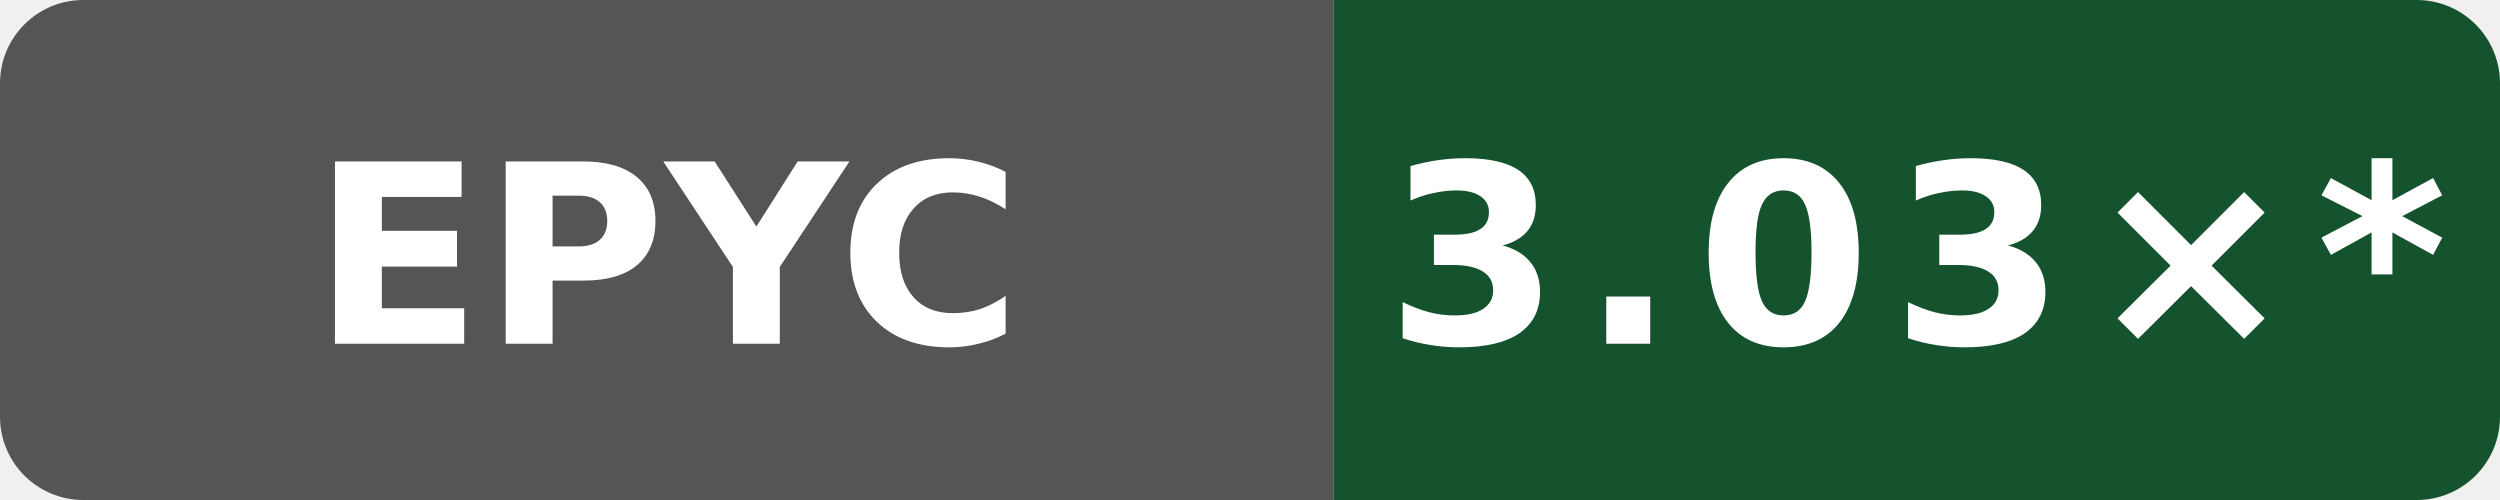
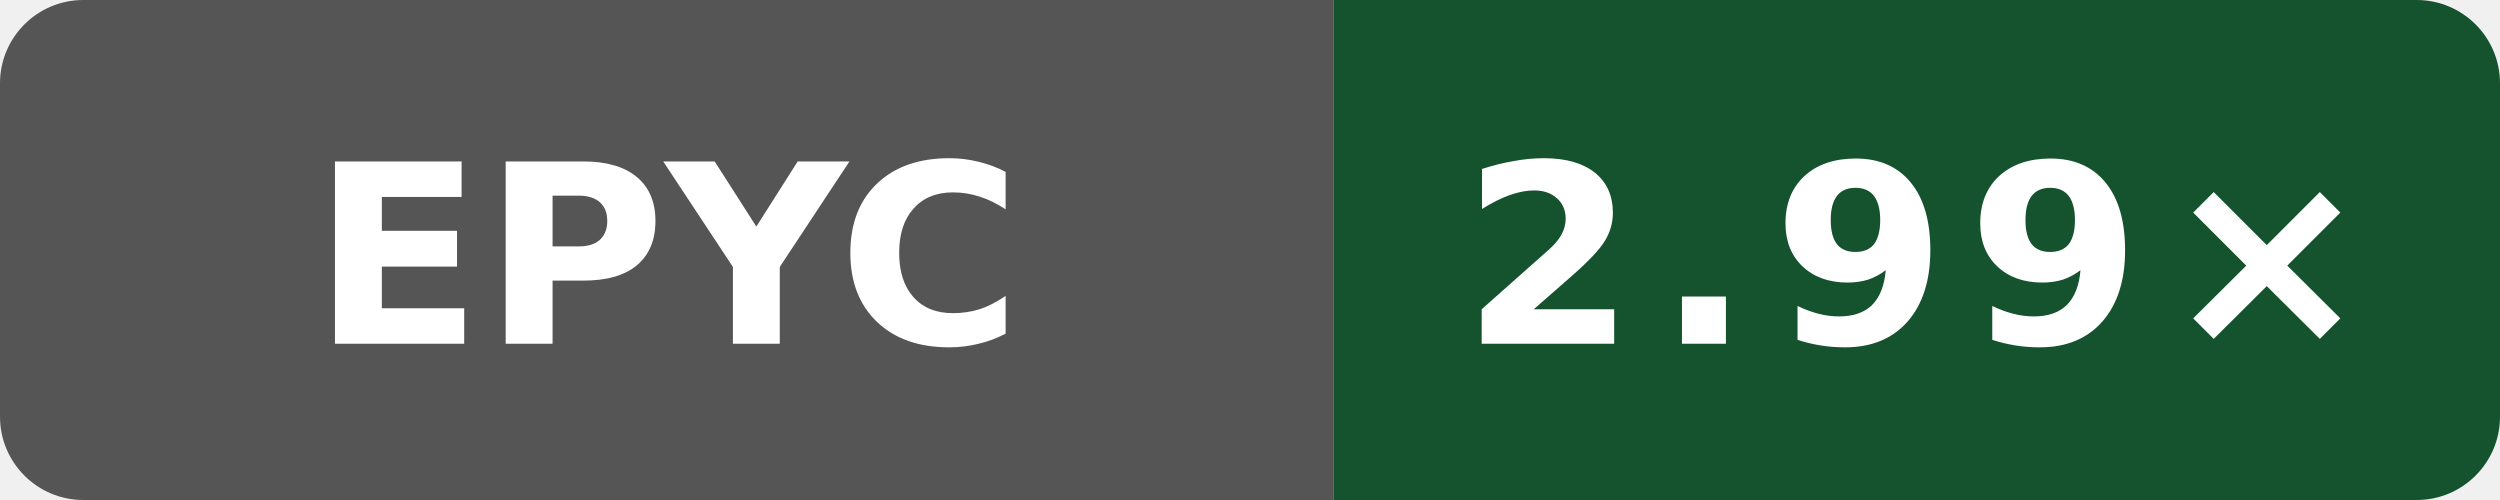
- <svg xmlns="http://www.w3.org/2000/svg" data-original-label="Public O0 compile vs gcc; AMD EPYC 9V74 80-Core Processor; revision de44b5cf8e143b4625737955531361b622b74bef" data-original-message="3.03×" width="120" height="24" viewBox="0 0 120 24" role="img" aria-label="Public O0 compile vs gcc; AMD EPYC 9V74 80-Core Processor; revision de44b5cf8e143b4625737955531361b622b74bef; measured de44b5cf8e143b4625737955531361b622b74bef; 21 commits behind main: 3.03×*">
+ <svg xmlns="http://www.w3.org/2000/svg" data-original-label="Public O0 compile vs gcc; AMD EPYC 9V74 80-Core Processor; revision 54b8d0eeb4b4d132a869dcf623e314c78269b705" data-original-message="2.99×" width="120" height="24" viewBox="0 0 120 24" role="img" aria-label="Public O0 compile vs gcc; AMD EPYC 9V74 80-Core Processor; revision 54b8d0eeb4b4d132a869dcf623e314c78269b705; measured 54b8d0eeb4b4d132a869dcf623e314c78269b705; 0 commits behind main: 2.99×">
  <defs>
    <clipPath id="badge">
      <rect width="120" height="24" rx="4" />
    </clipPath>
  </defs>
  <g clip-path="url(#badge)">
    <rect width="64" height="24" fill="#555" />
    <rect x="64" width="56" height="24" fill="#14532d" />
  </g>
  <text x="32" y="16.5" fill="#fff" text-anchor="middle" font-family="Verdana,Geneva,DejaVu Sans,sans-serif" font-size="12" font-weight="700" textLength="31" lengthAdjust="spacingAndGlyphs">EPYC</text>
-   <text x="92" y="16.5" fill="#fff" text-anchor="middle" font-family="Verdana,Geneva,DejaVu Sans,sans-serif" font-size="12" font-weight="700" letter-spacing="1" textLength="44" lengthAdjust="spacingAndGlyphs">3.03×*</text>
+   <text x="92" y="16.5" fill="#fff" text-anchor="middle" font-family="Verdana,Geneva,DejaVu Sans,sans-serif" font-size="12" font-weight="700" letter-spacing="1" textLength="39" lengthAdjust="spacingAndGlyphs">2.99×</text>
</svg>
